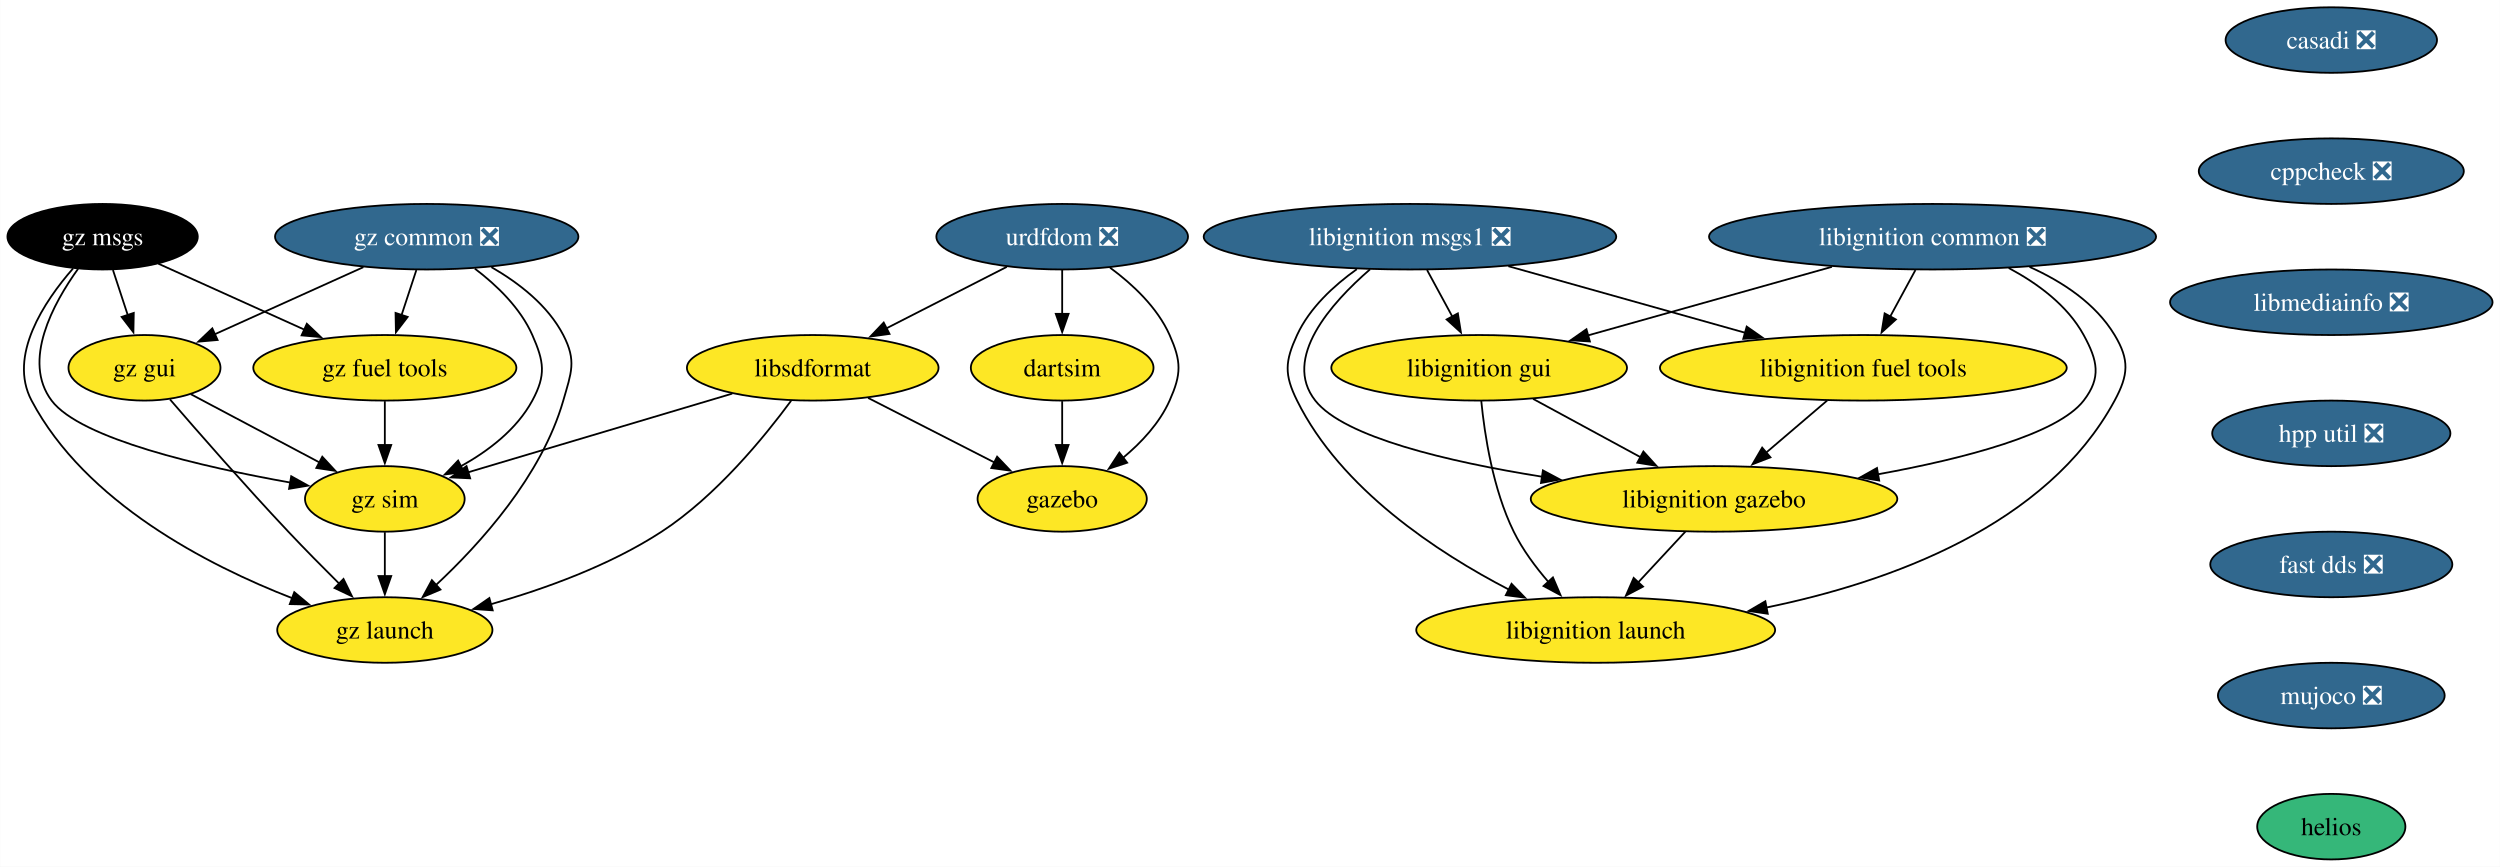
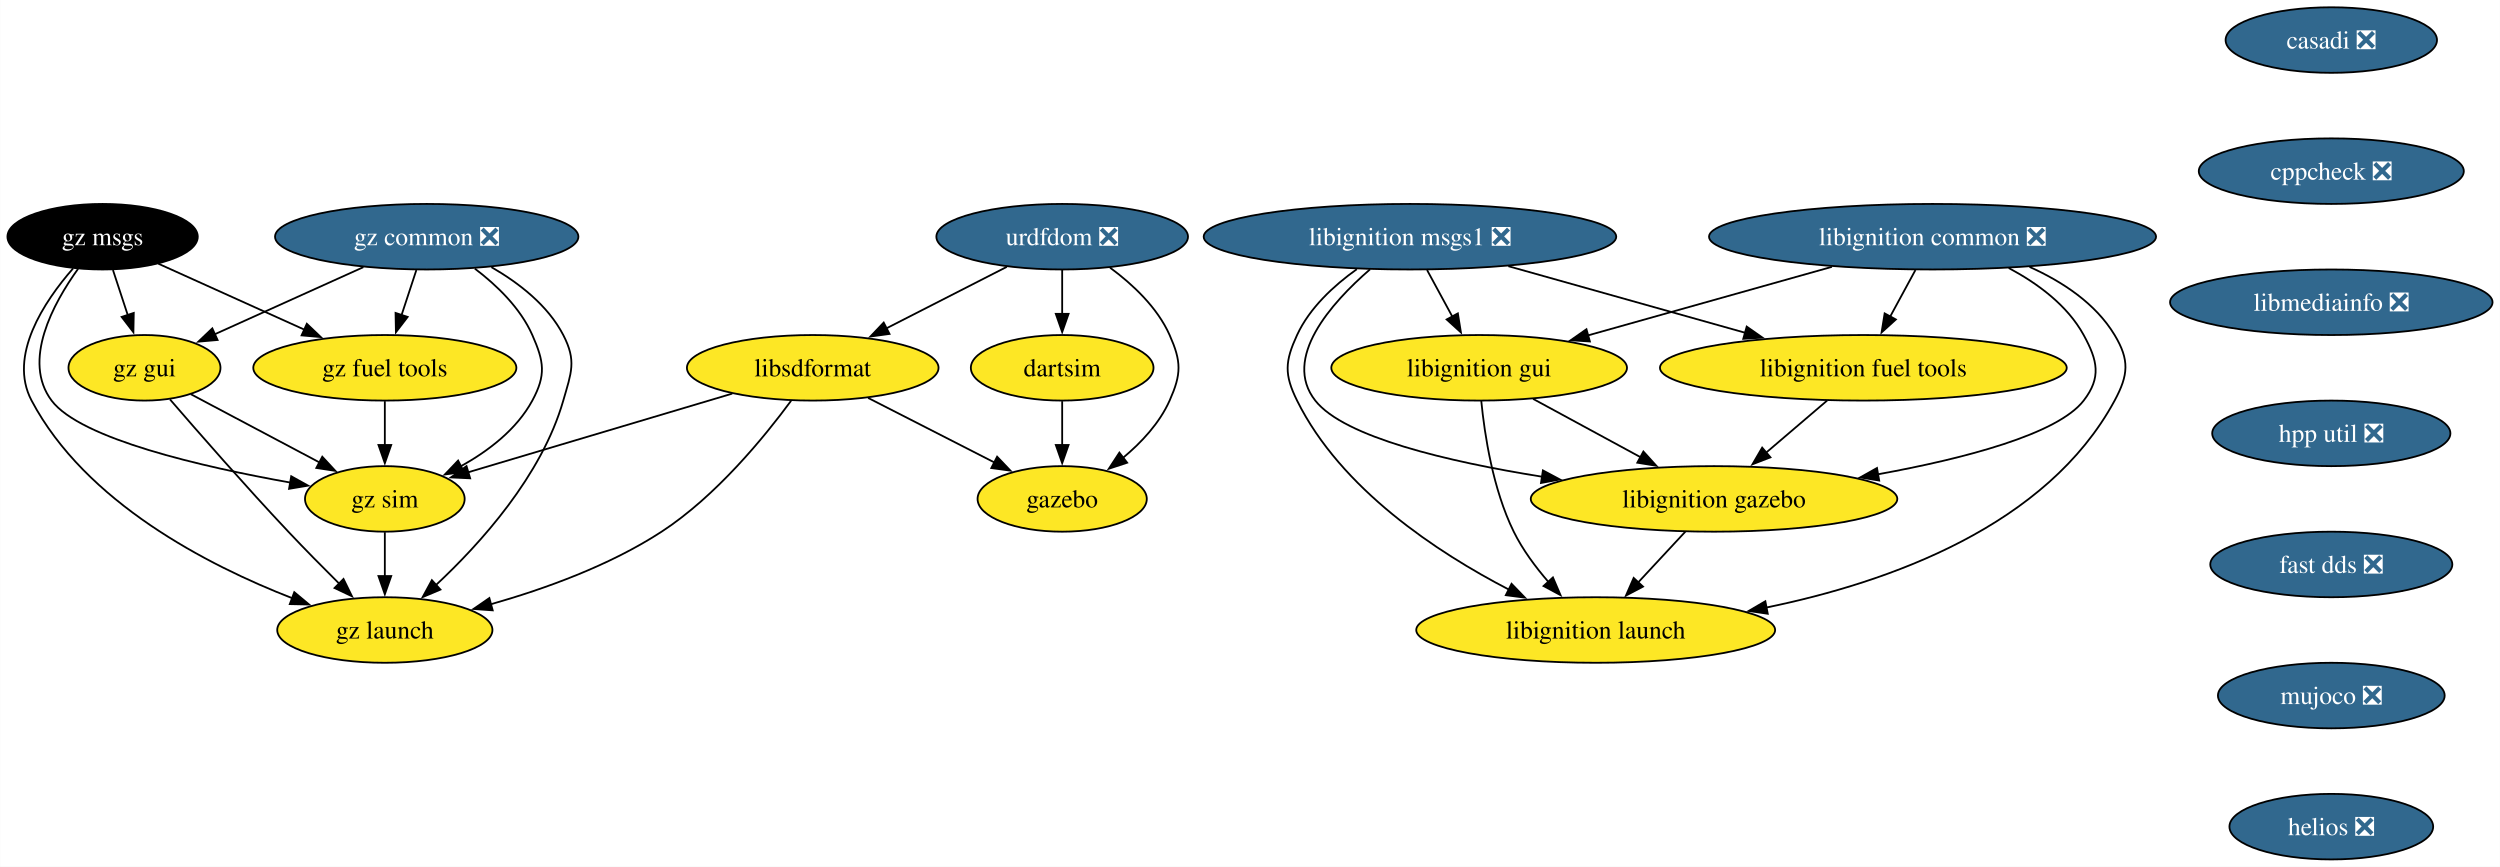
<svg xmlns="http://www.w3.org/2000/svg" xmlns:xlink="http://www.w3.org/1999/xlink" width="1373pt" height="476pt" viewBox="0.00 0.00 1372.82 476.00">
  <g id="graph0" class="graph" transform="scale(1 1) rotate(0) translate(4 472)">
    <polygon fill="white" stroke="none" points="-4,4 -4,-472 1368.82,-472 1368.82,4 -4,4" />
    <g id="node1" class="node">
      <g id="a_node1">
        <a xlink:href="https://github.com/conda-forge/casadi-feedstock/pull/135" xlink:title="casadi ❎">
          <ellipse fill="#31688e" stroke="black" cx="1276.26" cy="-450" rx="58.05" ry="18" />
          <text text-anchor="middle" x="1276.26" y="-445.32" font-family="Times,serif" font-size="14.00" fill="white">casadi ❎</text>
        </a>
      </g>
    </g>
    <g id="node2" class="node">
      <g id="a_node2">
        <a xlink:href="https://github.com/conda-forge/cppcheck-feedstock/pull/100" xlink:title="cppcheck ❎">
          <ellipse fill="#31688e" stroke="black" cx="1276.26" cy="-378" rx="72.78" ry="18" />
          <text text-anchor="middle" x="1276.26" y="-373.32" font-family="Times,serif" font-size="14.00" fill="white">cppcheck ❎</text>
        </a>
      </g>
    </g>
    <g id="node3" class="node">
      <g id="a_node3">
        <a xlink:href="https://github.com/conda-forge/libmediainfo-feedstock/pull/37" xlink:title="libmediainfo ❎">
          <ellipse fill="#31688e" stroke="black" cx="1276.26" cy="-306" rx="88.56" ry="18" />
          <text text-anchor="middle" x="1276.26" y="-301.32" font-family="Times,serif" font-size="14.00" fill="white">libmediainfo ❎</text>
        </a>
      </g>
    </g>
    <g id="node16" class="node">
      <g id="a_node16">
        <a xlink:href="https://github.com/conda-forge/hpp-util-feedstock/pull/21" xlink:title="hpp util ❎">
          <ellipse fill="#31688e" stroke="black" cx="1276.26" cy="-234" rx="65.41" ry="18" />
          <text text-anchor="middle" x="1276.26" y="-229.32" font-family="Times,serif" font-size="14.00" fill="white">hpp util ❎</text>
        </a>
      </g>
    </g>
    <g id="node4" class="node">
      <g id="a_node4">
        <a xlink:href="https://github.com/conda-forge/urdfdom-feedstock/pull/37" xlink:title="urdfdom ❎">
          <ellipse fill="#31688e" stroke="black" cx="579.26" cy="-342" rx="69.1" ry="18" />
          <text text-anchor="middle" x="579.26" y="-337.32" font-family="Times,serif" font-size="14.00" fill="white">urdfdom ❎</text>
        </a>
      </g>
    </g>
    <g id="node5" class="node">
      <g id="a_node5">
        <a xlink:href="https://github.com/conda-forge/libsdformat-feedstock" xlink:title="libsdformat">
          <ellipse fill="#fde725" stroke="black" cx="442.26" cy="-270" rx="69.1" ry="18" />
          <text text-anchor="middle" x="442.26" y="-265.32" font-family="Times,serif" font-size="14.00">libsdformat</text>
        </a>
      </g>
    </g>
    <g id="edge3" class="edge">
      <path fill="none" stroke="black" d="M548.86,-325.46C529.35,-315.5 503.79,-302.44 482.59,-291.61" />
      <polygon fill="black" stroke="black" points="484.43,-288.61 473.93,-287.18 481.24,-294.85 484.43,-288.61" />
    </g>
    <g id="node6" class="node">
      <g id="a_node6">
        <a xlink:href="https://github.com/conda-forge/gazebo-feedstock" xlink:title="gazebo">
          <ellipse fill="#fde725" stroke="black" cx="579.26" cy="-198" rx="46.47" ry="18" />
          <text text-anchor="middle" x="579.26" y="-193.32" font-family="Times,serif" font-size="14.00">gazebo</text>
        </a>
      </g>
    </g>
    <g id="edge4" class="edge">
      <path fill="none" stroke="black" d="M605.52,-325.02C617.92,-315.89 631.48,-303.22 638.26,-288 644.78,-273.39 644.78,-266.61 638.26,-252 632.75,-239.65 622.79,-228.97 612.59,-220.5" />
      <polygon fill="black" stroke="black" points="614.94,-217.89 604.88,-214.57 610.67,-223.44 614.94,-217.89" />
    </g>
    <g id="node7" class="node">
      <g id="a_node7">
        <a xlink:href="https://github.com/conda-forge/dartsim-feedstock" xlink:title="dartsim">
          <ellipse fill="#fde725" stroke="black" cx="579.26" cy="-270" rx="50.16" ry="18" />
          <text text-anchor="middle" x="579.26" y="-265.32" font-family="Times,serif" font-size="14.00">dartsim</text>
        </a>
      </g>
    </g>
    <g id="edge5" class="edge">
      <path fill="none" stroke="black" d="M579.26,-323.7C579.26,-316.41 579.26,-307.73 579.26,-299.54" />
      <polygon fill="black" stroke="black" points="582.76,-299.62 579.26,-289.62 575.76,-299.62 582.76,-299.62" />
    </g>
    <g id="edge6" class="edge">
      <path fill="none" stroke="black" d="M472.67,-253.46C493.12,-243.01 520.23,-229.16 541.99,-218.04" />
      <polygon fill="black" stroke="black" points="543.53,-221.19 550.84,-213.52 540.34,-214.95 543.53,-221.19" />
    </g>
    <g id="node8" class="node">
      <g id="a_node8">
        <a xlink:href="https://github.com/conda-forge/gz-sim-feedstock" xlink:title="gz sim">
          <ellipse fill="#fde725" stroke="black" cx="207.26" cy="-198" rx="43.84" ry="18" />
          <text text-anchor="middle" x="207.26" y="-193.32" font-family="Times,serif" font-size="14.00">gz sim</text>
        </a>
      </g>
    </g>
    <g id="edge7" class="edge">
      <path fill="none" stroke="black" d="M398.06,-255.83C356.65,-243.5 295.02,-225.14 253.09,-212.65" />
      <polygon fill="black" stroke="black" points="254.12,-209.31 243.54,-209.81 252.12,-216.01 254.12,-209.31" />
    </g>
    <g id="node9" class="node">
      <g id="a_node9">
        <a xlink:href="https://github.com/conda-forge/gz-launch-feedstock" xlink:title="gz launch">
          <ellipse fill="#fde725" stroke="black" cx="207.26" cy="-126" rx="59.1" ry="18" />
          <text text-anchor="middle" x="207.26" y="-121.33" font-family="Times,serif" font-size="14.00">gz launch</text>
        </a>
      </g>
    </g>
    <g id="edge8" class="edge">
      <path fill="none" stroke="black" d="M430.38,-251.91C415.76,-232.04 389.17,-199.5 359.26,-180 330.82,-161.45 295.15,-148.58 265.51,-140.16" />
      <polygon fill="black" stroke="black" points="266.5,-136.8 255.93,-137.55 264.66,-143.56 266.5,-136.8" />
    </g>
    <g id="edge9" class="edge">
      <path fill="none" stroke="black" d="M579.26,-251.7C579.26,-244.41 579.26,-235.73 579.26,-227.54" />
      <polygon fill="black" stroke="black" points="582.76,-227.62 579.26,-217.62 575.76,-227.62 582.76,-227.62" />
    </g>
    <g id="edge18" class="edge">
      <path fill="none" stroke="black" d="M207.26,-179.7C207.26,-172.41 207.26,-163.73 207.26,-155.54" />
      <polygon fill="black" stroke="black" points="210.76,-155.62 207.26,-145.62 203.76,-155.62 210.76,-155.62" />
    </g>
    <g id="node10" class="node">
      <g id="a_node10">
        <a xlink:href="https://github.com/conda-forge/libignition-msgs1-feedstock/pull/116" xlink:title="libignition msgs1 ❎">
          <ellipse fill="#31688e" stroke="black" cx="770.26" cy="-342" rx="113.29" ry="18" />
          <text text-anchor="middle" x="770.26" y="-337.32" font-family="Times,serif" font-size="14.00" fill="white">libignition msgs1 ❎</text>
        </a>
      </g>
    </g>
    <g id="node11" class="node">
      <g id="a_node11">
        <a xlink:href="https://github.com/conda-forge/libignition-fuel-tools-feedstock" xlink:title="libignition fuel tools">
          <ellipse fill="#fde725" stroke="black" cx="1019.26" cy="-270" rx="111.71" ry="18" />
          <text text-anchor="middle" x="1019.26" y="-265.32" font-family="Times,serif" font-size="14.00">libignition fuel tools</text>
        </a>
      </g>
    </g>
    <g id="edge10" class="edge">
      <path fill="none" stroke="black" d="M824.29,-325.81C862.55,-315.06 914.04,-300.58 954.51,-289.2" />
      <polygon fill="black" stroke="black" points="955.2,-292.64 963.88,-286.57 953.31,-285.91 955.2,-292.64" />
    </g>
    <g id="node12" class="node">
      <g id="a_node12">
        <a xlink:href="https://github.com/conda-forge/libignition-gui-feedstock" xlink:title="libignition gui">
          <ellipse fill="#fde725" stroke="black" cx="808.26" cy="-270" rx="81.2" ry="18" />
          <text text-anchor="middle" x="808.26" y="-265.32" font-family="Times,serif" font-size="14.00">libignition gui</text>
        </a>
      </g>
    </g>
    <g id="edge11" class="edge">
      <path fill="none" stroke="black" d="M779.65,-323.7C783.84,-315.98 788.87,-306.71 793.54,-298.11" />
      <polygon fill="black" stroke="black" points="796.56,-299.89 798.25,-289.43 790.41,-296.55 796.56,-299.89" />
    </g>
    <g id="node13" class="node">
      <g id="a_node13">
        <a xlink:href="https://github.com/conda-forge/libignition-gazebo-feedstock" xlink:title="libignition gazebo">
          <ellipse fill="#fde725" stroke="black" cx="937.26" cy="-198" rx="100.66" ry="18" />
          <text text-anchor="middle" x="937.26" y="-193.32" font-family="Times,serif" font-size="14.00">libignition gazebo</text>
        </a>
      </g>
    </g>
    <g id="edge12" class="edge">
      <path fill="none" stroke="black" d="M748.3,-324.05C726.88,-305.47 700,-275.21 718.26,-252 734.09,-231.88 790.99,-218.48 842.82,-210.19" />
      <polygon fill="black" stroke="black" points="843.28,-213.66 852.63,-208.67 842.22,-206.74 843.28,-213.66" />
    </g>
    <g id="node14" class="node">
      <g id="a_node14">
        <a xlink:href="https://github.com/conda-forge/libignition-launch-feedstock" xlink:title="libignition launch">
          <ellipse fill="#fde725" stroke="black" cx="872.26" cy="-126" rx="98.56" ry="18" />
          <text text-anchor="middle" x="872.26" y="-121.33" font-family="Times,serif" font-size="14.00">libignition launch</text>
        </a>
      </g>
    </g>
    <g id="edge13" class="edge">
      <path fill="none" stroke="black" d="M741.08,-324.17C728.51,-315.2 715.14,-302.92 708.26,-288 701.57,-273.47 701.16,-266.34 708.26,-252 732.32,-203.41 785.32,-168.56 824.59,-148.2" />
      <polygon fill="black" stroke="black" points="826.05,-151.39 833.41,-143.77 822.9,-145.13 826.05,-151.39" />
    </g>
    <g id="edge14" class="edge">
      <path fill="none" stroke="black" d="M999.41,-252.05C989.31,-243.43 976.86,-232.8 965.76,-223.32" />
      <polygon fill="black" stroke="black" points="968.24,-220.84 958.36,-217.01 963.7,-226.17 968.24,-220.84" />
    </g>
    <g id="edge15" class="edge">
      <path fill="none" stroke="black" d="M837.86,-252.94C855.39,-243.43 877.84,-231.25 896.96,-220.87" />
      <polygon fill="black" stroke="black" points="898.46,-224.04 905.58,-216.19 895.12,-217.89 898.46,-224.04" />
    </g>
    <g id="edge16" class="edge">
      <path fill="none" stroke="black" d="M809.43,-251.79C811.24,-233.24 815.82,-203.25 827.26,-180 832.11,-170.14 839.21,-160.58 846.33,-152.37" />
      <polygon fill="black" stroke="black" points="848.78,-154.88 852.95,-145.15 843.62,-150.15 848.78,-154.88" />
    </g>
    <g id="edge17" class="edge">
      <path fill="none" stroke="black" d="M921.53,-180.05C913.7,-171.63 904.09,-161.28 895.44,-151.97" />
      <polygon fill="black" stroke="black" points="898.25,-149.84 888.88,-144.9 893.12,-154.61 898.25,-149.84" />
    </g>
    <g id="node15" class="node">
      <g id="a_node15">
        <a xlink:href="https://github.com/conda-forge/libignition-common-feedstock/pull/69" xlink:title="libignition common ❎">
          <ellipse fill="#31688e" stroke="black" cx="1057.26" cy="-342" rx="122.76" ry="18" />
          <text text-anchor="middle" x="1057.26" y="-337.32" font-family="Times,serif" font-size="14.00" fill="white">libignition common ❎</text>
        </a>
      </g>
    </g>
    <g id="edge19" class="edge">
      <path fill="none" stroke="black" d="M1047.87,-323.7C1043.68,-315.98 1038.65,-306.71 1033.98,-298.11" />
      <polygon fill="black" stroke="black" points="1037.12,-296.55 1029.27,-289.43 1030.96,-299.89 1037.12,-296.55" />
    </g>
    <g id="edge20" class="edge">
      <path fill="none" stroke="black" d="M1002,-325.46C962.23,-314.29 908.65,-299.22 867.91,-287.77" />
      <polygon fill="black" stroke="black" points="869.08,-284.46 858.51,-285.13 867.19,-291.2 869.08,-284.46" />
    </g>
    <g id="edge21" class="edge">
      <path fill="none" stroke="black" d="M1099.08,-324.81C1114.93,-316.38 1131.31,-304.34 1140.26,-288 1147.95,-273.97 1150.04,-264.66 1140.26,-252 1125.93,-233.45 1074.72,-220.16 1027.32,-211.53" />
      <polygon fill="black" stroke="black" points="1027.96,-208.08 1017.5,-209.8 1026.75,-214.98 1027.96,-208.08" />
    </g>
    <g id="edge22" class="edge">
      <path fill="none" stroke="black" d="M1110.54,-325.42C1128.6,-317.31 1146.83,-305.34 1157.26,-288 1165.51,-274.29 1164.87,-266.07 1157.26,-252 1120.08,-183.23 1033.88,-152.27 965.96,-138.34" />
      <polygon fill="black" stroke="black" points="966.76,-134.93 956.28,-136.46 965.43,-141.8 966.76,-134.93" />
    </g>
    <g id="node17" class="node">
      <g id="a_node17">
        <a xlink:href="https://github.com/conda-forge/fast-dds-feedstock/pull/17" xlink:title="fast dds ❎">
          <ellipse fill="#31688e" stroke="black" cx="1276.26" cy="-162" rx="66.47" ry="18" />
          <text text-anchor="middle" x="1276.26" y="-157.32" font-family="Times,serif" font-size="14.00" fill="white">fast dds ❎</text>
        </a>
      </g>
    </g>
    <g id="node18" class="node">
      <g id="a_node18">
        <a xlink:href="https://github.com/conda-forge/mujoco-feedstock/pull/75" xlink:title="mujoco ❎">
          <ellipse fill="#31688e" stroke="black" cx="1276.26" cy="-90" rx="62.26" ry="18" />
          <text text-anchor="middle" x="1276.26" y="-85.33" font-family="Times,serif" font-size="14.00" fill="white">mujoco ❎</text>
        </a>
      </g>
    </g>
    <g id="node19" class="node">
      <g id="a_node19">
-         <a xlink:href="https://github.com/conda-forge/helios-feedstock" xlink:title="helios">
-           <ellipse fill="#35b779" stroke="black" cx="1276.26" cy="-18" rx="40.69" ry="18" />
-           <text text-anchor="middle" x="1276.26" y="-13.32" font-family="Times,serif" font-size="14.00">helios</text>
+         <a xlink:href="https://github.com/conda-forge/helios-feedstock/pull/18" xlink:title="helios ❎">
+           <ellipse fill="#31688e" stroke="black" cx="1276.26" cy="-18" rx="55.94" ry="18" />
+           <text text-anchor="middle" x="1276.26" y="-13.32" font-family="Times,serif" font-size="14.00" fill="white">helios ❎</text>
        </a>
      </g>
    </g>
    <g id="node20" class="node">
      <g id="a_node20">
        <a xlink:href="https://github.com/conda-forge/gz-common-feedstock/pull/58" xlink:title="gz common ❎">
          <ellipse fill="#31688e" stroke="black" cx="230.26" cy="-342" rx="83.3" ry="18" />
          <text text-anchor="middle" x="230.26" y="-337.32" font-family="Times,serif" font-size="14.00" fill="white">gz common ❎</text>
        </a>
      </g>
    </g>
    <g id="edge27" class="edge">
      <path fill="none" stroke="black" d="M256.69,-324.47C268.72,-315.35 281.71,-302.85 288.26,-288 294.72,-273.36 295.87,-266.07 288.26,-252 279.67,-236.11 264.02,-224.23 248.75,-215.78" />
      <polygon fill="black" stroke="black" points="250.69,-212.84 240.2,-211.41 247.51,-219.07 250.69,-212.84" />
    </g>
    <g id="edge28" class="edge">
      <path fill="none" stroke="black" d="M265.78,-325.29C280.84,-316.63 296.83,-304.28 305.26,-288 312.62,-273.79 309.67,-267.38 305.26,-252 293.43,-210.74 259.76,-173.45 235.18,-150.55" />
      <polygon fill="black" stroke="black" points="237.8,-148.2 228.03,-144.08 233.1,-153.38 237.8,-148.2" />
    </g>
    <g id="node21" class="node">
      <g id="a_node21">
        <a xlink:href="https://github.com/conda-forge/gz-fuel-tools-feedstock" xlink:title="gz fuel tools">
          <ellipse fill="#fde725" stroke="black" cx="207.26" cy="-270" rx="72.25" ry="18" />
          <text text-anchor="middle" x="207.26" y="-265.32" font-family="Times,serif" font-size="14.00">gz fuel tools</text>
        </a>
      </g>
    </g>
    <g id="edge29" class="edge">
      <path fill="none" stroke="black" d="M224.58,-323.7C222.12,-316.24 219.2,-307.32 216.45,-298.97" />
      <polygon fill="black" stroke="black" points="219.8,-297.95 213.35,-289.54 213.15,-300.14 219.8,-297.95" />
    </g>
    <g id="node22" class="node">
      <g id="a_node22">
        <a xlink:href="https://github.com/conda-forge/gz-gui-feedstock" xlink:title="gz gui">
          <ellipse fill="#fde725" stroke="black" cx="75.26" cy="-270" rx="41.74" ry="18" />
          <text text-anchor="middle" x="75.26" y="-265.32" font-family="Times,serif" font-size="14.00">gz gui</text>
        </a>
      </g>
    </g>
    <g id="edge30" class="edge">
      <path fill="none" stroke="black" d="M195.48,-325.29C171.19,-314.32 138.76,-299.68 113.7,-288.36" />
      <polygon fill="black" stroke="black" points="115.4,-285.28 104.84,-284.36 112.51,-291.66 115.4,-285.28" />
    </g>
    <g id="edge31" class="edge">
      <path fill="none" stroke="black" d="M207.26,-251.7C207.26,-244.41 207.26,-235.73 207.26,-227.54" />
      <polygon fill="black" stroke="black" points="210.76,-227.62 207.26,-217.62 203.76,-227.62 210.76,-227.62" />
    </g>
    <g id="edge32" class="edge">
      <path fill="none" stroke="black" d="M100.71,-255.5C120.76,-244.87 148.96,-229.92 171.31,-218.06" />
      <polygon fill="black" stroke="black" points="172.91,-221.18 180.1,-213.4 169.63,-215 172.91,-221.18" />
    </g>
    <g id="edge33" class="edge">
      <path fill="none" stroke="black" d="M89.25,-252.66C104.82,-234.61 130.88,-204.81 154.26,-180 163.19,-170.53 173.23,-160.36 182.15,-151.5" />
      <polygon fill="black" stroke="black" points="184.56,-154.04 189.22,-144.52 179.64,-149.06 184.56,-154.04" />
    </g>
    <g id="node23" class="node">
      <g id="a_node23">
        <a xlink:href="https://github.com/conda-forge/gz-msgs-feedstock" xlink:title="gz msgs">
          <ellipse fill="#000000" stroke="black" cx="52.26" cy="-342" rx="52.26" ry="18" />
          <text text-anchor="middle" x="52.26" y="-337.32" font-family="Times,serif" font-size="14.00" fill="white">gz msgs</text>
        </a>
      </g>
    </g>
    <g id="edge34" class="edge">
      <path fill="none" stroke="black" d="M38.81,-324.39C25.08,-305.29 7.91,-273.75 24.26,-252 40.08,-230.95 107.02,-215.58 155.37,-206.97" />
      <polygon fill="black" stroke="black" points="155.85,-210.44 165.11,-205.29 154.66,-203.54 155.85,-210.44" />
    </g>
    <g id="edge35" class="edge">
      <path fill="none" stroke="black" d="M36.04,-324.58C20.2,-306.46 0.23,-276.6 13.26,-252 42.84,-196.16 109.6,-161.68 156.51,-143.43" />
      <polygon fill="black" stroke="black" points="157.53,-146.79 165.67,-140 155.07,-140.23 157.53,-146.79" />
    </g>
    <g id="edge36" class="edge">
      <path fill="none" stroke="black" d="M82.88,-327.17C105.84,-316.8 137.58,-302.47 163.25,-290.88" />
      <polygon fill="black" stroke="black" points="164.42,-294.19 172.09,-286.88 161.54,-287.81 164.42,-294.19" />
    </g>
    <g id="edge37" class="edge">
      <path fill="none" stroke="black" d="M57.95,-323.7C60.4,-316.24 63.33,-307.32 66.07,-298.97" />
      <polygon fill="black" stroke="black" points="69.37,-300.14 69.17,-289.54 62.72,-297.95 69.37,-300.14" />
    </g>
  </g>
</svg>
